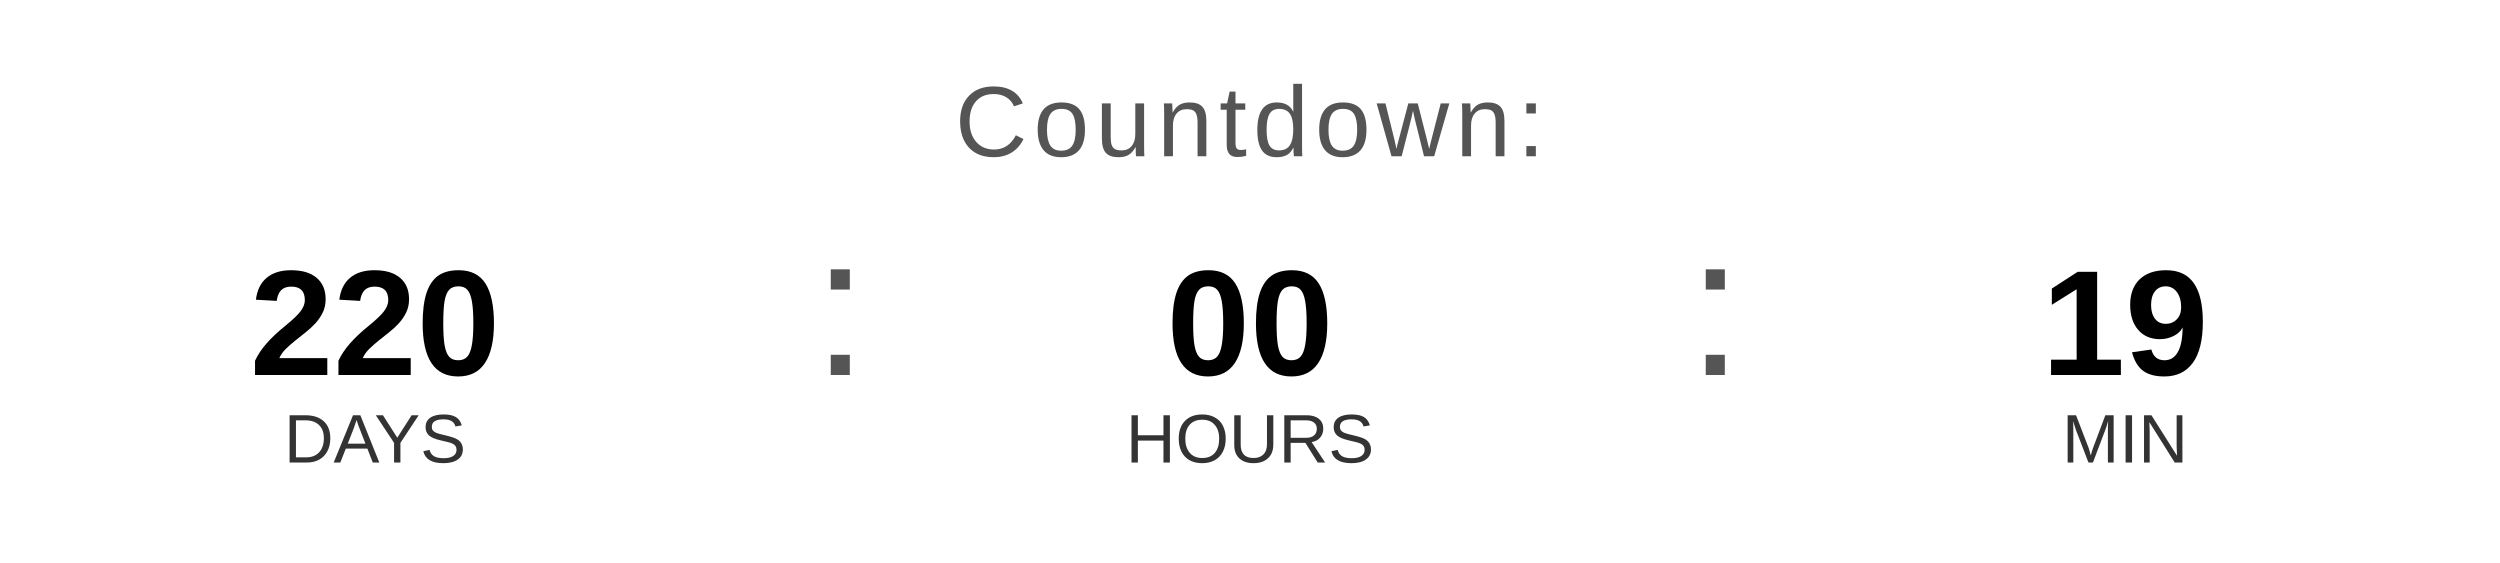
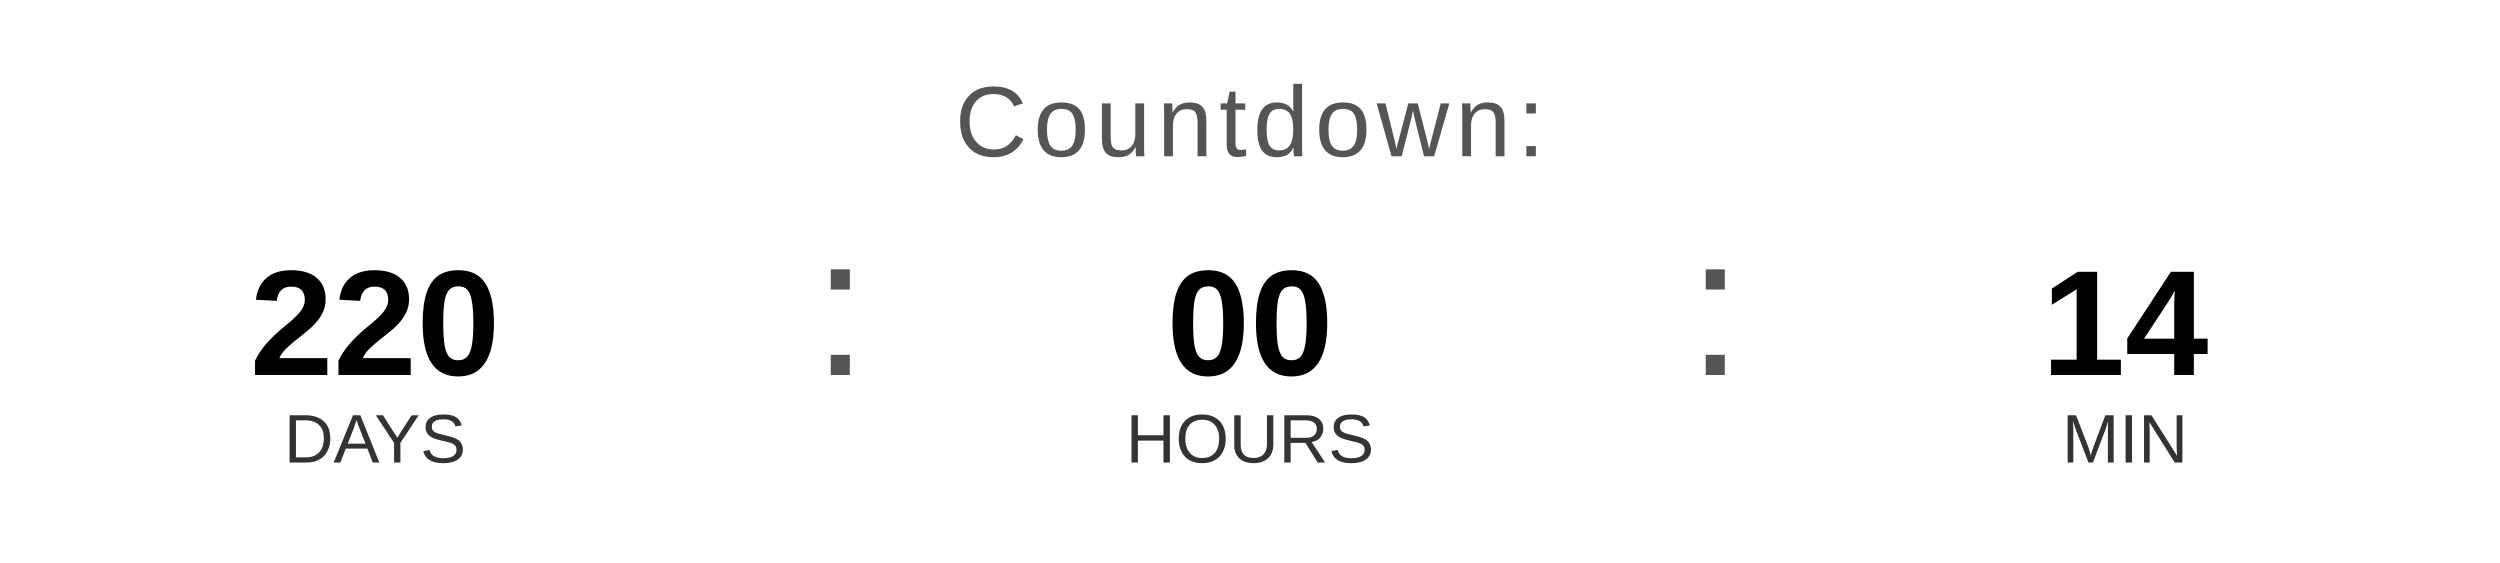
<svg xmlns="http://www.w3.org/2000/svg" width="400" height="90" viewBox="0 0 400 90">
  <text x="200" y="25" font-family="Arial, Helvetica, sans-serif" font-size="16" fill="#555555" text-anchor="middle" letter-spacing="1">
    Countdown:
  </text>
  <text x="60" y="60" font-family="Arial, Helvetica, sans-serif" font-size="24" font-weight="bold" fill="#000000" text-anchor="middle">220</text>
  <text x="60" y="74" font-family="Arial, Helvetica, sans-serif" font-size="11" fill="#333333" text-anchor="middle">DAYS</text>
  <text x="130" y="60" font-family="Arial, sans-serif" font-size="32" fill="#555555">:</text>
  <text x="200" y="60" font-family="Arial, Helvetica, sans-serif" font-size="24" font-weight="bold" fill="#000000" text-anchor="middle">00</text>
  <text x="200" y="74" font-family="Arial, Helvetica, sans-serif" font-size="11" fill="#333333" text-anchor="middle">HOURS</text>
  <text x="270" y="60" font-family="Arial, sans-serif" font-size="32" fill="#555555">:</text>
-   <text x="340" y="60" font-family="Arial, Helvetica, sans-serif" font-size="24" font-weight="bold" fill="#000000" text-anchor="middle">19</text>
+   <text x="340" y="60" font-family="Arial, Helvetica, sans-serif" font-size="24" font-weight="bold" fill="#000000" text-anchor="middle">14</text>
  <text x="340" y="74" font-family="Arial, Helvetica, sans-serif" font-size="11" fill="#333333" text-anchor="middle">MIN</text>
</svg>
